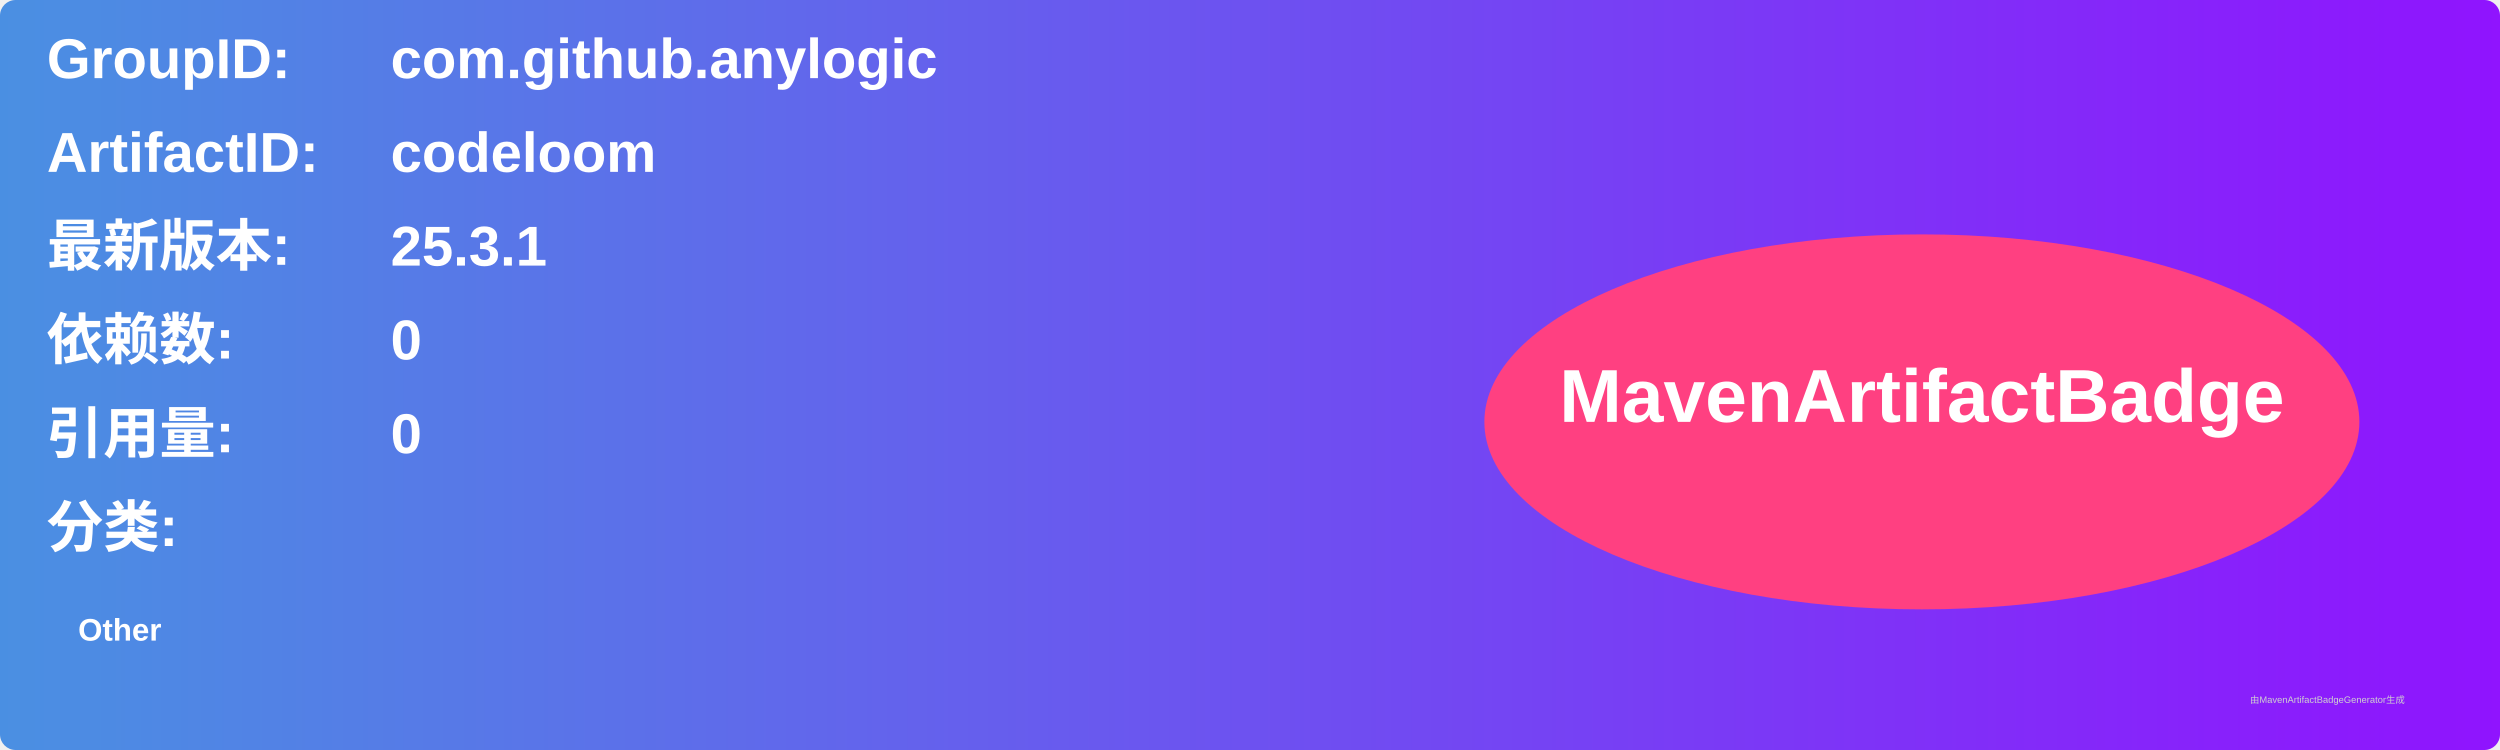
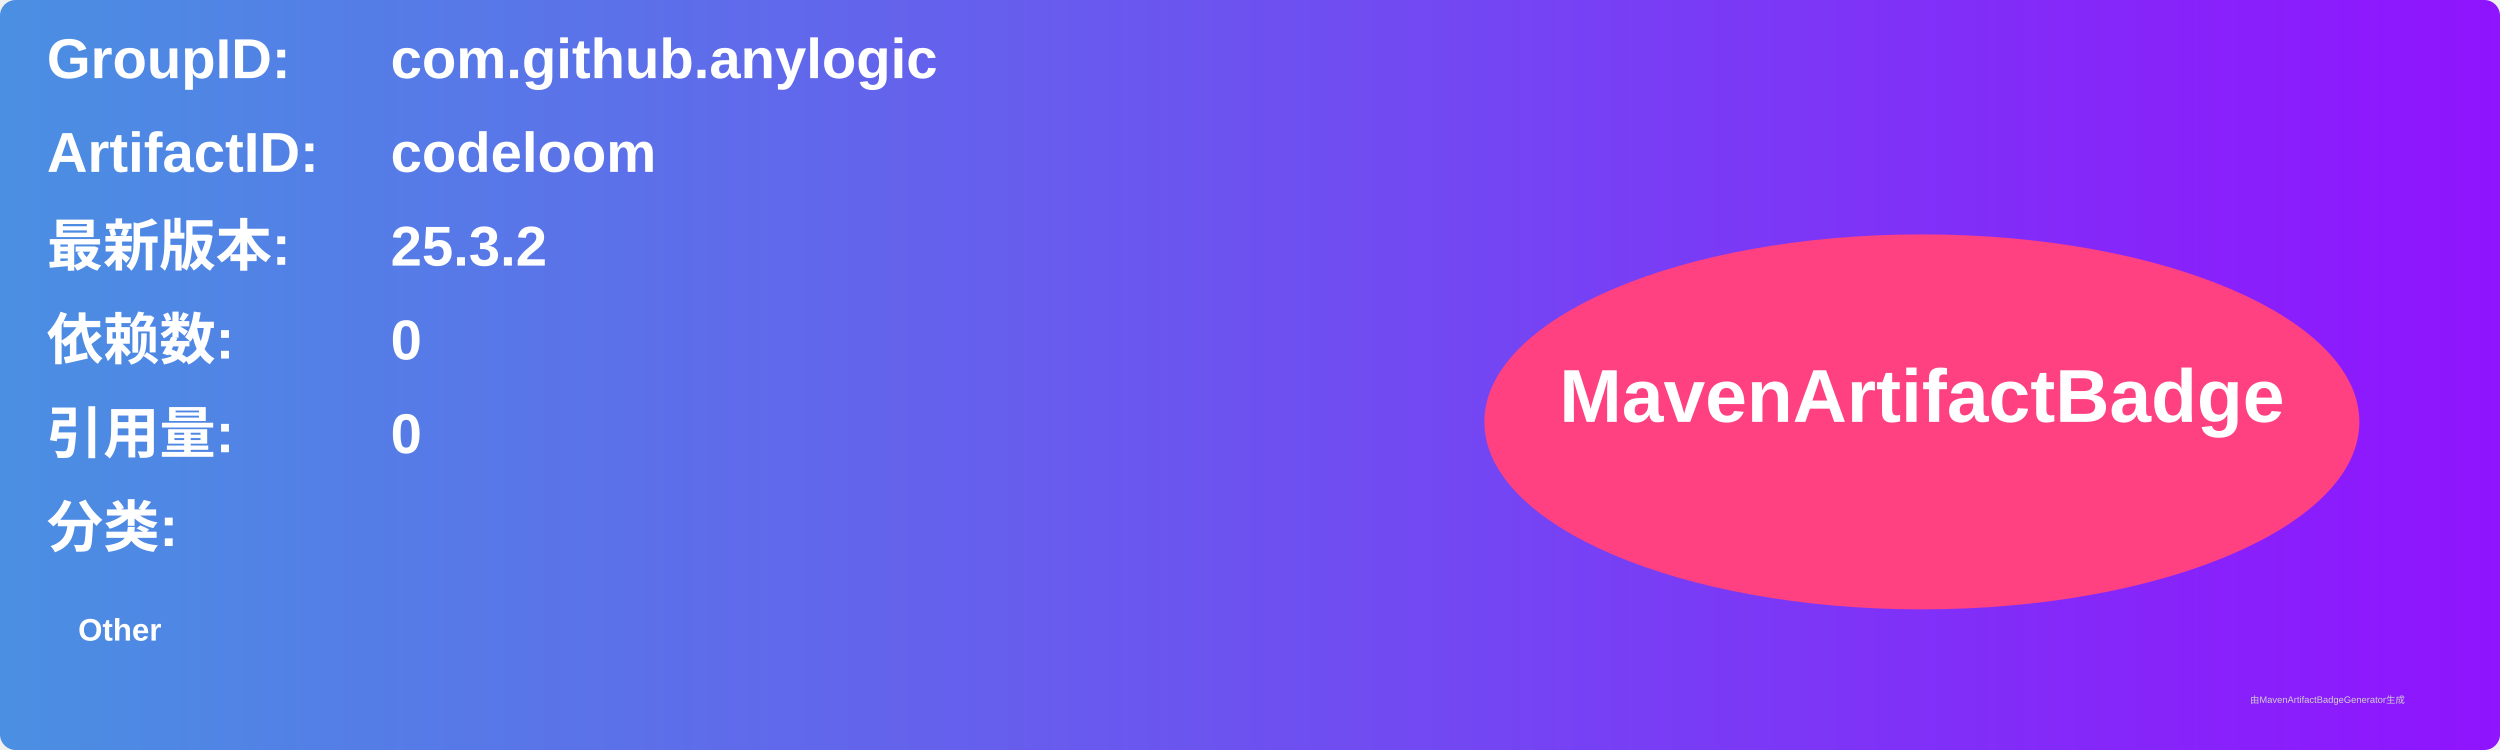
<svg xmlns="http://www.w3.org/2000/svg" width="800" height="240" viewBox="0 0 800 240">
  <linearGradient id="grad" x1="0%" y1="0%" x2="100%" y2="0%">
    <stop offset="0%" stop-color="#4a90e2" />
    <stop offset="100%" stop-color="#9013fe" />
  </linearGradient>
  <rect width="100%" height="100%" rx="5" ry="5" fill="url(#grad)" />
  <g transform="translate(15, 15)">
    <text x="0" y="10" font-family="Arial" font-size="18" fill="white" font-weight="bold" width="260">GroupID:</text>
    <text x="110" y="10" font-family="Arial" font-size="18" fill="white" font-weight="bold" width="460">com.github.anylogic</text>
    <text x="0" y="40" font-family="Arial" font-size="18" fill="white" font-weight="bold" width="260">ArtifactID:</text>
    <text x="110" y="40" font-family="Arial" font-size="18" fill="white" font-weight="bold" width="460">codeloom</text>
    <text x="0" y="70" font-family="Arial" font-size="18" fill="white" font-weight="bold">最新版本:</text>
    <text x="110" y="70" font-family="Arial" font-size="18" fill="white" font-weight="bold">
-       <tspan font-weight="bold">25.3.1</tspan>
+       <tspan font-weight="bold">25.3.2</tspan>
    </text>
    <text x="0" y="100" font-family="Arial" font-size="18" fill="white" font-weight="bold">依赖数: </text>
    <text x="110" y="100" font-family="Arial" font-size="18" fill="white">
      <tspan font-weight="bold">0</tspan>
    </text>
    <text x="0" y="130" font-family="Arial" font-size="18" fill="white" font-weight="bold">引用量: </text>
    <text x="110" y="130" font-family="Arial" font-size="18" fill="white">
      <tspan font-weight="bold">0</tspan>
    </text>
    <text x="0" y="160" font-family="Arial" font-size="18" fill="white" font-weight="bold">分类:</text>
    <text x="10" y="190" font-family="Arial" font-size="10" fill="white">
      <tspan font-weight="bold">Other</tspan>
    </text>
    <ellipse cx="600" cy="120" rx="140" ry="60" fill="#ff4081" />
    <text x="600" y="120" text-anchor="middle" font-family="Arial" font-size="24" fill="white" font-weight="bold">MavenArtifactBadge</text>
  </g>
  <text x="720" y="225" font-family="Arial" font-size="3" fill="#d0d0d0">由MavenArtifactBadgeGenerator生成</text>
</svg>
